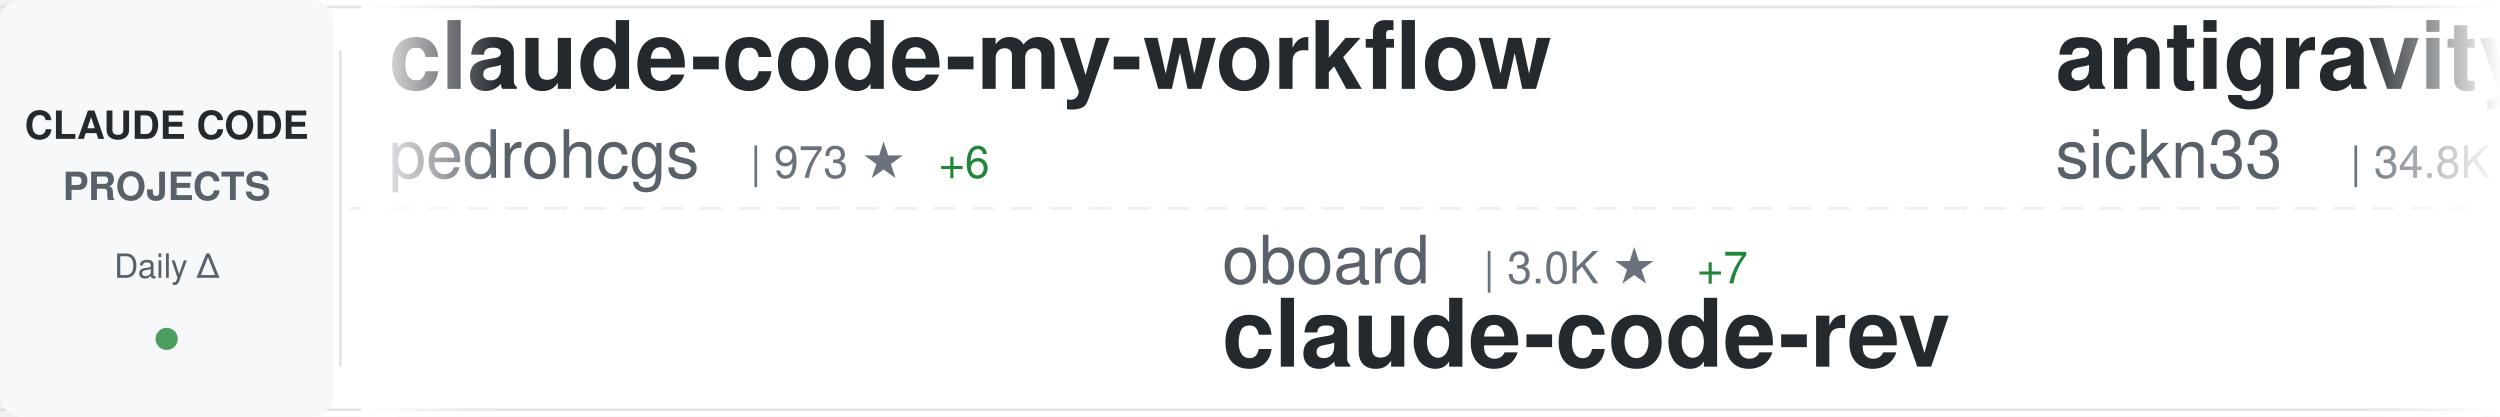
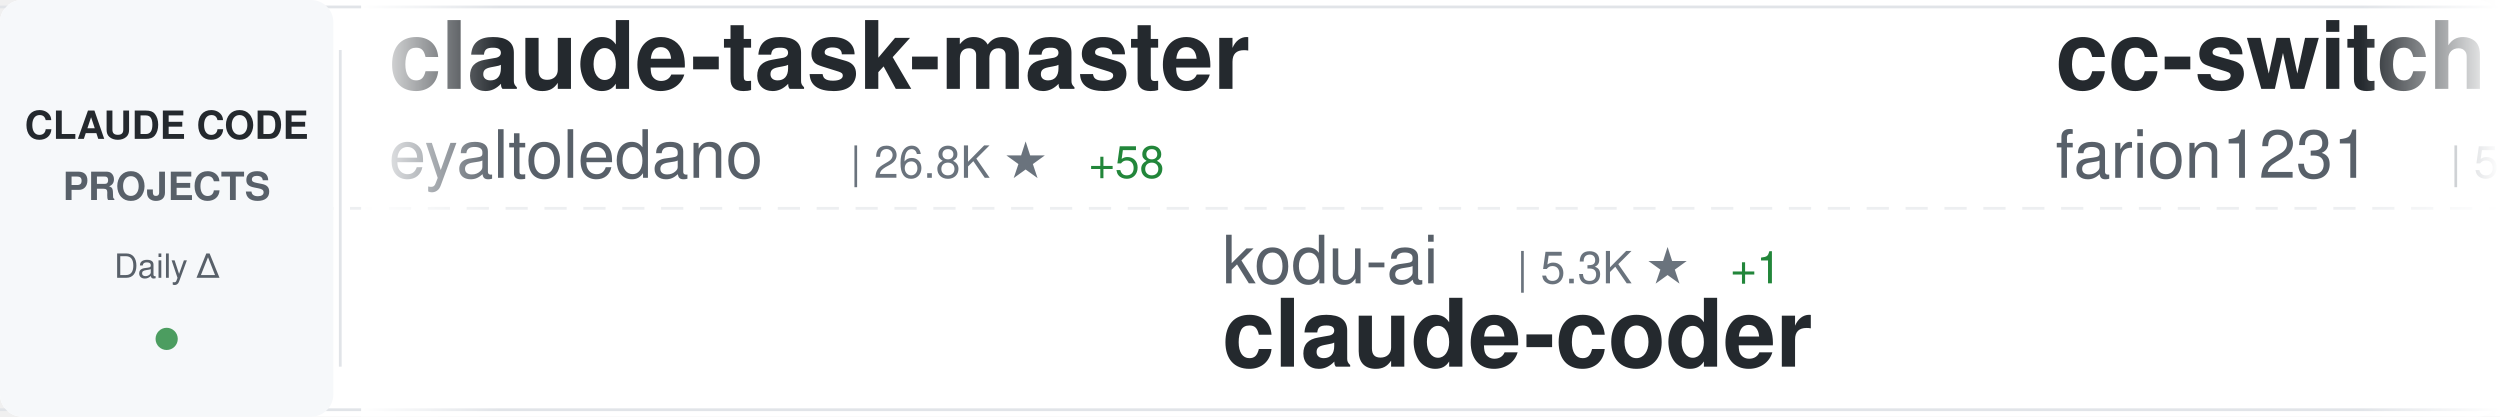
<svg xmlns="http://www.w3.org/2000/svg" width="900" height="150">
  <defs>
    <linearGradient id="awesomeLeftFade" x1="0%" y1="0%" x2="100%" y2="0%">
      <stop offset="0%" style="stop-color:#ffffff;stop-opacity:1" />
      <stop offset="100%" style="stop-color:#ffffff;stop-opacity:0" />
    </linearGradient>
    <linearGradient id="awesomeRightFade" x1="0%" y1="0%" x2="100%" y2="0%">
      <stop offset="0%" style="stop-color:#ffffff;stop-opacity:0" />
      <stop offset="100%" style="stop-color:#ffffff;stop-opacity:1" />
    </linearGradient>
  </defs>
  <rect width="900" height="150" fill="#ffffff" rx="8" />
  <rect x="0" y="2" width="900" height="1" fill="#e1e4e8" />
  <rect x="0" y="147" width="900" height="1" fill="#e1e4e8" />
  <line x1="0" y1="75" x2="900" y2="75" stroke="#e1e4e8" stroke-width="1" stroke-dasharray="8 6" opacity="0.6" />
  <rect x="0" y="0" width="120" height="150" fill="#f6f8fa" rx="8" />
  <text x="60" y="50" font-family="-apple-system, BlinkMacSystemFont, 'Segoe UI', Helvetica, Arial, sans-serif" font-size="14" font-weight="600" fill="#24292e" text-anchor="middle">CLAUDE CODE</text>
  <text x="60" y="72" font-family="-apple-system, BlinkMacSystemFont, 'Segoe UI', Helvetica, Arial, sans-serif" font-size="14" font-weight="600" fill="#586069" text-anchor="middle">PROJECTS</text>
  <text x="60" y="100" font-family="-apple-system, BlinkMacSystemFont, 'Segoe UI', Helvetica, Arial, sans-serif" font-size="12" font-weight="500" fill="#586069" text-anchor="middle">Daily Δ</text>
  <circle cx="60" cy="122" r="4" fill="#22863a" opacity="0.8" />
  <rect x="122" y="18" width="1" height="114" fill="#e1e4e8" />
  <clipPath id="awesomeTickerClip">
    <rect x="130" y="0" width="770" height="150" />
  </clipPath>
  <g clip-path="url(#awesomeTickerClip)">
    <g id="awesomeTickerItems">
      <animateTransform attributeName="transform" attributeType="XML" type="translate" from="0 0" to="-3000 0" dur="54s" repeatCount="indefinite" />
      <g transform="translate(0, 0)">
-         <text x="140" y="32" font-family="-apple-system, BlinkMacSystemFont, 'Segoe UI', Helvetica, Arial, sans-serif" font-size="34" font-weight="600" fill="#24292e">claude-code-my-workflow</text>
-         <text x="140" y="64" font-family="-apple-system, BlinkMacSystemFont, 'Segoe UI', Helvetica, Arial, sans-serif" font-size="24" font-weight="400" fill="#586069">pedrohcgs</text>
-         <text x="270" y="64" font-family="-apple-system, BlinkMacSystemFont, 'Segoe UI', Helvetica, Arial, sans-serif" font-size="16" font-weight="500" fill="#6a737d">| 973 ★</text>
-         <text x="338" y="64" font-family="-apple-system, BlinkMacSystemFont, 'Segoe UI', Helvetica, Arial, sans-serif" font-size="16" font-weight="500" fill="#22863a"> +6</text>
+         <text x="140" y="32" font-family="-apple-system, BlinkMacSystemFont, 'Segoe UI', Helvetica, Arial, sans-serif" font-size="34" font-weight="600" fill="#24292e">claude-task-master</text>
+         <text x="140" y="64" font-family="-apple-system, BlinkMacSystemFont, 'Segoe UI', Helvetica, Arial, sans-serif" font-size="24" font-weight="400" fill="#586069">eyaltoledano</text>
+         <text x="306" y="64" font-family="-apple-system, BlinkMacSystemFont, 'Segoe UI', Helvetica, Arial, sans-serif" font-size="16" font-weight="500" fill="#6a737d">| 26.8K ★</text>
+         <text x="392" y="64" font-family="-apple-system, BlinkMacSystemFont, 'Segoe UI', Helvetica, Arial, sans-serif" font-size="16" font-weight="500" fill="#22863a"> +58</text>
      </g>
      <g transform="translate(300, 0)">
-         <text x="140" y="102" font-family="-apple-system, BlinkMacSystemFont, 'Segoe UI', Helvetica, Arial, sans-serif" font-size="24" font-weight="400" fill="#586069">oboard</text>
-         <text x="234" y="102" font-family="-apple-system, BlinkMacSystemFont, 'Segoe UI', Helvetica, Arial, sans-serif" font-size="16" font-weight="500" fill="#6a737d">| 3.0K ★</text>
-         <text x="311" y="102" font-family="-apple-system, BlinkMacSystemFont, 'Segoe UI', Helvetica, Arial, sans-serif" font-size="16" font-weight="500" fill="#22863a"> +7</text>
-         <text x="140" y="132" font-family="-apple-system, BlinkMacSystemFont, 'Segoe UI', Helvetica, Arial, sans-serif" font-size="34" font-weight="600" fill="#24292e">claude-code-rev</text>
+         <text x="140" y="102" font-family="-apple-system, BlinkMacSystemFont, 'Segoe UI', Helvetica, Arial, sans-serif" font-size="24" font-weight="400" fill="#586069">kodu-ai</text>
+         <text x="246" y="102" font-family="-apple-system, BlinkMacSystemFont, 'Segoe UI', Helvetica, Arial, sans-serif" font-size="16" font-weight="500" fill="#6a737d">| 5.3K ★</text>
+         <text x="323" y="102" font-family="-apple-system, BlinkMacSystemFont, 'Segoe UI', Helvetica, Arial, sans-serif" font-size="16" font-weight="500" fill="#22863a"> +1</text>
+         <text x="140" y="132" font-family="-apple-system, BlinkMacSystemFont, 'Segoe UI', Helvetica, Arial, sans-serif" font-size="34" font-weight="600" fill="#24292e">claude-coder</text>
      </g>
      <g transform="translate(600, 0)">
+         <text x="140" y="32" font-family="-apple-system, BlinkMacSystemFont, 'Segoe UI', Helvetica, Arial, sans-serif" font-size="34" font-weight="600" fill="#24292e">cc-switch</text>
+         <text x="140" y="64" font-family="-apple-system, BlinkMacSystemFont, 'Segoe UI', Helvetica, Arial, sans-serif" font-size="24" font-weight="400" fill="#586069">farion1231</text>
+         <text x="282" y="64" font-family="-apple-system, BlinkMacSystemFont, 'Segoe UI', Helvetica, Arial, sans-serif" font-size="16" font-weight="500" fill="#6a737d">| 50.0K ★</text>
+         <text x="368" y="64" font-family="-apple-system, BlinkMacSystemFont, 'Segoe UI', Helvetica, Arial, sans-serif" font-size="16" font-weight="500" fill="#22863a"> +710</text>
+       </g>
+       <g transform="translate(900, 0)">
+         <text x="140" y="102" font-family="-apple-system, BlinkMacSystemFont, 'Segoe UI', Helvetica, Arial, sans-serif" font-size="24" font-weight="400" fill="#586069">bfly123</text>
+         <text x="246" y="102" font-family="-apple-system, BlinkMacSystemFont, 'Segoe UI', Helvetica, Arial, sans-serif" font-size="16" font-weight="500" fill="#6a737d">| 2.3K ★</text>
+         <text x="323" y="102" font-family="-apple-system, BlinkMacSystemFont, 'Segoe UI', Helvetica, Arial, sans-serif" font-size="16" font-weight="500" fill="#22863a"> +9</text>
+         <text x="140" y="132" font-family="-apple-system, BlinkMacSystemFont, 'Segoe UI', Helvetica, Arial, sans-serif" font-size="34" font-weight="600" fill="#24292e">claude_code_bridge</text>
+       </g>
+       <g transform="translate(1200, 0)">
+         <text x="140" y="32" font-family="-apple-system, BlinkMacSystemFont, 'Segoe UI', Helvetica, Arial, sans-serif" font-size="34" font-weight="600" fill="#24292e">claude-code</text>
+         <text x="140" y="64" font-family="-apple-system, BlinkMacSystemFont, 'Segoe UI', Helvetica, Arial, sans-serif" font-size="24" font-weight="400" fill="#586069">isboyjc</text>
+         <text x="246" y="64" font-family="-apple-system, BlinkMacSystemFont, 'Segoe UI', Helvetica, Arial, sans-serif" font-size="16" font-weight="500" fill="#6a737d">| 155 ★</text>
+         <text x="314" y="64" font-family="-apple-system, BlinkMacSystemFont, 'Segoe UI', Helvetica, Arial, sans-serif" font-size="16" font-weight="500" fill="#22863a"> +1</text>
+       </g>
+       <g transform="translate(1500, 0)">
+         <text x="140" y="102" font-family="-apple-system, BlinkMacSystemFont, 'Segoe UI', Helvetica, Arial, sans-serif" font-size="24" font-weight="400" fill="#586069">lowcortisolprogrammer</text>
+         <text x="414" y="102" font-family="-apple-system, BlinkMacSystemFont, 'Segoe UI', Helvetica, Arial, sans-serif" font-size="16" font-weight="500" fill="#6a737d">| 173 ★</text>
+         <text x="140" y="132" font-family="-apple-system, BlinkMacSystemFont, 'Segoe UI', Helvetica, Arial, sans-serif" font-size="34" font-weight="600" fill="#24292e">claude-code</text>
+       </g>
+       <g transform="translate(1800, 0)">
+         <text x="140" y="32" font-family="-apple-system, BlinkMacSystemFont, 'Segoe UI', Helvetica, Arial, sans-serif" font-size="34" font-weight="600" fill="#24292e">Claude-Code-x-OpenClaw-G...</text>
+         <text x="140" y="64" font-family="-apple-system, BlinkMacSystemFont, 'Segoe UI', Helvetica, Arial, sans-serif" font-size="24" font-weight="400" fill="#586069">KimYx0207</text>
+         <text x="270" y="64" font-family="-apple-system, BlinkMacSystemFont, 'Segoe UI', Helvetica, Arial, sans-serif" font-size="16" font-weight="500" fill="#6a737d">| 3.5K ★</text>
+         <text x="347" y="64" font-family="-apple-system, BlinkMacSystemFont, 'Segoe UI', Helvetica, Arial, sans-serif" font-size="16" font-weight="500" fill="#22863a"> +17</text>
+       </g>
+       <g transform="translate(2100, 0)">
+         <text x="140" y="102" font-family="-apple-system, BlinkMacSystemFont, 'Segoe UI', Helvetica, Arial, sans-serif" font-size="24" font-weight="400" fill="#586069">RichardAtCT</text>
+         <text x="294" y="102" font-family="-apple-system, BlinkMacSystemFont, 'Segoe UI', Helvetica, Arial, sans-serif" font-size="16" font-weight="500" fill="#6a737d">| 2.5K ★</text>
+         <text x="371" y="102" font-family="-apple-system, BlinkMacSystemFont, 'Segoe UI', Helvetica, Arial, sans-serif" font-size="16" font-weight="500" fill="#22863a"> +8</text>
+         <text x="140" y="132" font-family="-apple-system, BlinkMacSystemFont, 'Segoe UI', Helvetica, Arial, sans-serif" font-size="34" font-weight="600" fill="#24292e">claude-code-telegram</text>
+       </g>
+       <g transform="translate(2400, 0)">
        <text x="140" y="32" font-family="-apple-system, BlinkMacSystemFont, 'Segoe UI', Helvetica, Arial, sans-serif" font-size="34" font-weight="600" fill="#24292e">antigravity-awesome-skil...</text>
        <text x="140" y="64" font-family="-apple-system, BlinkMacSystemFont, 'Segoe UI', Helvetica, Arial, sans-serif" font-size="24" font-weight="400" fill="#586069">sickn33</text>
        <text x="246" y="64" font-family="-apple-system, BlinkMacSystemFont, 'Segoe UI', Helvetica, Arial, sans-serif" font-size="16" font-weight="500" fill="#6a737d">| 34.8K ★</text>
-         <text x="332" y="64" font-family="-apple-system, BlinkMacSystemFont, 'Segoe UI', Helvetica, Arial, sans-serif" font-size="16" font-weight="500" fill="#22863a"> +187</text>
-       </g>
-       <g transform="translate(900, 0)">
-         <text x="140" y="102" font-family="-apple-system, BlinkMacSystemFont, 'Segoe UI', Helvetica, Arial, sans-serif" font-size="24" font-weight="400" fill="#586069">Donchitos</text>
-         <text x="270" y="102" font-family="-apple-system, BlinkMacSystemFont, 'Segoe UI', Helvetica, Arial, sans-serif" font-size="16" font-weight="500" fill="#6a737d">| 15.7K ★</text>
-         <text x="356" y="102" font-family="-apple-system, BlinkMacSystemFont, 'Segoe UI', Helvetica, Arial, sans-serif" font-size="16" font-weight="500" fill="#22863a"> +360</text>
-         <text x="140" y="132" font-family="-apple-system, BlinkMacSystemFont, 'Segoe UI', Helvetica, Arial, sans-serif" font-size="34" font-weight="600" fill="#24292e">Claude-Code-Game-Studios</text>
-       </g>
-       <g transform="translate(1200, 0)">
-         <text x="140" y="32" font-family="-apple-system, BlinkMacSystemFont, 'Segoe UI', Helvetica, Arial, sans-serif" font-size="34" font-weight="600" fill="#24292e">claude-plugins-official</text>
-         <text x="140" y="64" font-family="-apple-system, BlinkMacSystemFont, 'Segoe UI', Helvetica, Arial, sans-serif" font-size="24" font-weight="400" fill="#586069">anthropics</text>
-         <text x="282" y="64" font-family="-apple-system, BlinkMacSystemFont, 'Segoe UI', Helvetica, Arial, sans-serif" font-size="16" font-weight="500" fill="#6a737d">| 17.7K ★</text>
-         <text x="368" y="64" font-family="-apple-system, BlinkMacSystemFont, 'Segoe UI', Helvetica, Arial, sans-serif" font-size="16" font-weight="500" fill="#22863a"> +78</text>
-       </g>
-       <g transform="translate(1500, 0)">
-         <text x="140" y="102" font-family="-apple-system, BlinkMacSystemFont, 'Segoe UI', Helvetica, Arial, sans-serif" font-size="24" font-weight="400" fill="#586069">ykdojo</text>
-         <text x="234" y="102" font-family="-apple-system, BlinkMacSystemFont, 'Segoe UI', Helvetica, Arial, sans-serif" font-size="16" font-weight="500" fill="#6a737d">| 7.9K ★</text>
-         <text x="311" y="102" font-family="-apple-system, BlinkMacSystemFont, 'Segoe UI', Helvetica, Arial, sans-serif" font-size="16" font-weight="500" fill="#22863a"> +18</text>
-         <text x="140" y="132" font-family="-apple-system, BlinkMacSystemFont, 'Segoe UI', Helvetica, Arial, sans-serif" font-size="34" font-weight="600" fill="#24292e">claude-code-tips</text>
-       </g>
-       <g transform="translate(1800, 0)">
-         <text x="140" y="32" font-family="-apple-system, BlinkMacSystemFont, 'Segoe UI', Helvetica, Arial, sans-serif" font-size="34" font-weight="600" fill="#24292e">claude-code-source-code</text>
-         <text x="140" y="64" font-family="-apple-system, BlinkMacSystemFont, 'Segoe UI', Helvetica, Arial, sans-serif" font-size="24" font-weight="400" fill="#586069">777genius</text>
-         <text x="270" y="64" font-family="-apple-system, BlinkMacSystemFont, 'Segoe UI', Helvetica, Arial, sans-serif" font-size="16" font-weight="500" fill="#6a737d">| 899 ★</text>
-         <text x="338" y="64" font-family="-apple-system, BlinkMacSystemFont, 'Segoe UI', Helvetica, Arial, sans-serif" font-size="16" font-weight="500" fill="#22863a"> +1</text>
-       </g>
-       <g transform="translate(2100, 0)">
-         <text x="140" y="102" font-family="-apple-system, BlinkMacSystemFont, 'Segoe UI', Helvetica, Arial, sans-serif" font-size="24" font-weight="400" fill="#586069">anthropics</text>
-         <text x="282" y="102" font-family="-apple-system, BlinkMacSystemFont, 'Segoe UI', Helvetica, Arial, sans-serif" font-size="16" font-weight="500" fill="#6a737d">| 4.4K ★</text>
-         <text x="359" y="102" font-family="-apple-system, BlinkMacSystemFont, 'Segoe UI', Helvetica, Arial, sans-serif" font-size="16" font-weight="500" fill="#22863a"> +9</text>
-         <text x="140" y="132" font-family="-apple-system, BlinkMacSystemFont, 'Segoe UI', Helvetica, Arial, sans-serif" font-size="34" font-weight="600" fill="#24292e">claude-code-security-rev...</text>
-       </g>
-       <g transform="translate(2400, 0)">
-         <text x="140" y="32" font-family="-apple-system, BlinkMacSystemFont, 'Segoe UI', Helvetica, Arial, sans-serif" font-size="34" font-weight="600" fill="#24292e">Claude-Code-x-OpenClaw-G...</text>
-         <text x="140" y="64" font-family="-apple-system, BlinkMacSystemFont, 'Segoe UI', Helvetica, Arial, sans-serif" font-size="24" font-weight="400" fill="#586069">KimYx0207</text>
-         <text x="270" y="64" font-family="-apple-system, BlinkMacSystemFont, 'Segoe UI', Helvetica, Arial, sans-serif" font-size="16" font-weight="500" fill="#6a737d">| 3.5K ★</text>
-         <text x="347" y="64" font-family="-apple-system, BlinkMacSystemFont, 'Segoe UI', Helvetica, Arial, sans-serif" font-size="16" font-weight="500" fill="#22863a"> +22</text>
+         <text x="332" y="64" font-family="-apple-system, BlinkMacSystemFont, 'Segoe UI', Helvetica, Arial, sans-serif" font-size="16" font-weight="500" fill="#22863a"> +175</text>
      </g>
      <g transform="translate(2700, 0)">
-         <text x="140" y="102" font-family="-apple-system, BlinkMacSystemFont, 'Segoe UI', Helvetica, Arial, sans-serif" font-size="24" font-weight="400" fill="#586069">anthropics</text>
-         <text x="282" y="102" font-family="-apple-system, BlinkMacSystemFont, 'Segoe UI', Helvetica, Arial, sans-serif" font-size="16" font-weight="500" fill="#6a737d">| 7.3K ★</text>
-         <text x="359" y="102" font-family="-apple-system, BlinkMacSystemFont, 'Segoe UI', Helvetica, Arial, sans-serif" font-size="16" font-weight="500" fill="#22863a"> +25</text>
-         <text x="140" y="132" font-family="-apple-system, BlinkMacSystemFont, 'Segoe UI', Helvetica, Arial, sans-serif" font-size="34" font-weight="600" fill="#24292e">claude-code-action</text>
+         <text x="140" y="102" font-family="-apple-system, BlinkMacSystemFont, 'Segoe UI', Helvetica, Arial, sans-serif" font-size="24" font-weight="400" fill="#586069">Windy3f3f3f3f</text>
+         <text x="318" y="102" font-family="-apple-system, BlinkMacSystemFont, 'Segoe UI', Helvetica, Arial, sans-serif" font-size="16" font-weight="500" fill="#6a737d">| 2.0K ★</text>
+         <text x="395" y="102" font-family="-apple-system, BlinkMacSystemFont, 'Segoe UI', Helvetica, Arial, sans-serif" font-size="16" font-weight="500" fill="#22863a"> +12</text>
+         <text x="140" y="132" font-family="-apple-system, BlinkMacSystemFont, 'Segoe UI', Helvetica, Arial, sans-serif" font-size="34" font-weight="600" fill="#24292e">how-claude-code-works</text>
      </g>
      <g transform="translate(3000, 0)">
-         <text x="140" y="32" font-family="-apple-system, BlinkMacSystemFont, 'Segoe UI', Helvetica, Arial, sans-serif" font-size="34" font-weight="600" fill="#24292e">claude-code-my-workflow</text>
-         <text x="140" y="64" font-family="-apple-system, BlinkMacSystemFont, 'Segoe UI', Helvetica, Arial, sans-serif" font-size="24" font-weight="400" fill="#586069">pedrohcgs</text>
-         <text x="270" y="64" font-family="-apple-system, BlinkMacSystemFont, 'Segoe UI', Helvetica, Arial, sans-serif" font-size="16" font-weight="500" fill="#6a737d">| 973 ★</text>
-         <text x="338" y="64" font-family="-apple-system, BlinkMacSystemFont, 'Segoe UI', Helvetica, Arial, sans-serif" font-size="16" font-weight="500" fill="#22863a"> +6</text>
+         <text x="140" y="32" font-family="-apple-system, BlinkMacSystemFont, 'Segoe UI', Helvetica, Arial, sans-serif" font-size="34" font-weight="600" fill="#24292e">claude-task-master</text>
+         <text x="140" y="64" font-family="-apple-system, BlinkMacSystemFont, 'Segoe UI', Helvetica, Arial, sans-serif" font-size="24" font-weight="400" fill="#586069">eyaltoledano</text>
+         <text x="306" y="64" font-family="-apple-system, BlinkMacSystemFont, 'Segoe UI', Helvetica, Arial, sans-serif" font-size="16" font-weight="500" fill="#6a737d">| 26.8K ★</text>
+         <text x="392" y="64" font-family="-apple-system, BlinkMacSystemFont, 'Segoe UI', Helvetica, Arial, sans-serif" font-size="16" font-weight="500" fill="#22863a"> +58</text>
      </g>
      <g transform="translate(3300, 0)">
-         <text x="140" y="102" font-family="-apple-system, BlinkMacSystemFont, 'Segoe UI', Helvetica, Arial, sans-serif" font-size="24" font-weight="400" fill="#586069">oboard</text>
-         <text x="234" y="102" font-family="-apple-system, BlinkMacSystemFont, 'Segoe UI', Helvetica, Arial, sans-serif" font-size="16" font-weight="500" fill="#6a737d">| 3.0K ★</text>
-         <text x="311" y="102" font-family="-apple-system, BlinkMacSystemFont, 'Segoe UI', Helvetica, Arial, sans-serif" font-size="16" font-weight="500" fill="#22863a"> +7</text>
-         <text x="140" y="132" font-family="-apple-system, BlinkMacSystemFont, 'Segoe UI', Helvetica, Arial, sans-serif" font-size="34" font-weight="600" fill="#24292e">claude-code-rev</text>
+         <text x="140" y="102" font-family="-apple-system, BlinkMacSystemFont, 'Segoe UI', Helvetica, Arial, sans-serif" font-size="24" font-weight="400" fill="#586069">kodu-ai</text>
+         <text x="246" y="102" font-family="-apple-system, BlinkMacSystemFont, 'Segoe UI', Helvetica, Arial, sans-serif" font-size="16" font-weight="500" fill="#6a737d">| 5.3K ★</text>
+         <text x="323" y="102" font-family="-apple-system, BlinkMacSystemFont, 'Segoe UI', Helvetica, Arial, sans-serif" font-size="16" font-weight="500" fill="#22863a"> +1</text>
+         <text x="140" y="132" font-family="-apple-system, BlinkMacSystemFont, 'Segoe UI', Helvetica, Arial, sans-serif" font-size="34" font-weight="600" fill="#24292e">claude-coder</text>
      </g>
      <g transform="translate(3600, 0)">
-         <text x="140" y="32" font-family="-apple-system, BlinkMacSystemFont, 'Segoe UI', Helvetica, Arial, sans-serif" font-size="34" font-weight="600" fill="#24292e">antigravity-awesome-skil...</text>
-         <text x="140" y="64" font-family="-apple-system, BlinkMacSystemFont, 'Segoe UI', Helvetica, Arial, sans-serif" font-size="24" font-weight="400" fill="#586069">sickn33</text>
-         <text x="246" y="64" font-family="-apple-system, BlinkMacSystemFont, 'Segoe UI', Helvetica, Arial, sans-serif" font-size="16" font-weight="500" fill="#6a737d">| 34.8K ★</text>
-         <text x="332" y="64" font-family="-apple-system, BlinkMacSystemFont, 'Segoe UI', Helvetica, Arial, sans-serif" font-size="16" font-weight="500" fill="#22863a"> +187</text>
+         <text x="140" y="32" font-family="-apple-system, BlinkMacSystemFont, 'Segoe UI', Helvetica, Arial, sans-serif" font-size="34" font-weight="600" fill="#24292e">cc-switch</text>
+         <text x="140" y="64" font-family="-apple-system, BlinkMacSystemFont, 'Segoe UI', Helvetica, Arial, sans-serif" font-size="24" font-weight="400" fill="#586069">farion1231</text>
+         <text x="282" y="64" font-family="-apple-system, BlinkMacSystemFont, 'Segoe UI', Helvetica, Arial, sans-serif" font-size="16" font-weight="500" fill="#6a737d">| 50.0K ★</text>
+         <text x="368" y="64" font-family="-apple-system, BlinkMacSystemFont, 'Segoe UI', Helvetica, Arial, sans-serif" font-size="16" font-weight="500" fill="#22863a"> +710</text>
      </g>
      <g transform="translate(3900, 0)">
-         <text x="140" y="102" font-family="-apple-system, BlinkMacSystemFont, 'Segoe UI', Helvetica, Arial, sans-serif" font-size="24" font-weight="400" fill="#586069">Donchitos</text>
-         <text x="270" y="102" font-family="-apple-system, BlinkMacSystemFont, 'Segoe UI', Helvetica, Arial, sans-serif" font-size="16" font-weight="500" fill="#6a737d">| 15.7K ★</text>
-         <text x="356" y="102" font-family="-apple-system, BlinkMacSystemFont, 'Segoe UI', Helvetica, Arial, sans-serif" font-size="16" font-weight="500" fill="#22863a"> +360</text>
-         <text x="140" y="132" font-family="-apple-system, BlinkMacSystemFont, 'Segoe UI', Helvetica, Arial, sans-serif" font-size="34" font-weight="600" fill="#24292e">Claude-Code-Game-Studios</text>
+         <text x="140" y="102" font-family="-apple-system, BlinkMacSystemFont, 'Segoe UI', Helvetica, Arial, sans-serif" font-size="24" font-weight="400" fill="#586069">bfly123</text>
+         <text x="246" y="102" font-family="-apple-system, BlinkMacSystemFont, 'Segoe UI', Helvetica, Arial, sans-serif" font-size="16" font-weight="500" fill="#6a737d">| 2.3K ★</text>
+         <text x="323" y="102" font-family="-apple-system, BlinkMacSystemFont, 'Segoe UI', Helvetica, Arial, sans-serif" font-size="16" font-weight="500" fill="#22863a"> +9</text>
+         <text x="140" y="132" font-family="-apple-system, BlinkMacSystemFont, 'Segoe UI', Helvetica, Arial, sans-serif" font-size="34" font-weight="600" fill="#24292e">claude_code_bridge</text>
      </g>
    </g>
  </g>
  <rect x="130" y="0" width="50" height="150" fill="url(#awesomeLeftFade)" />
  <rect x="850" y="0" width="50" height="150" fill="url(#awesomeRightFade)" />
</svg>
